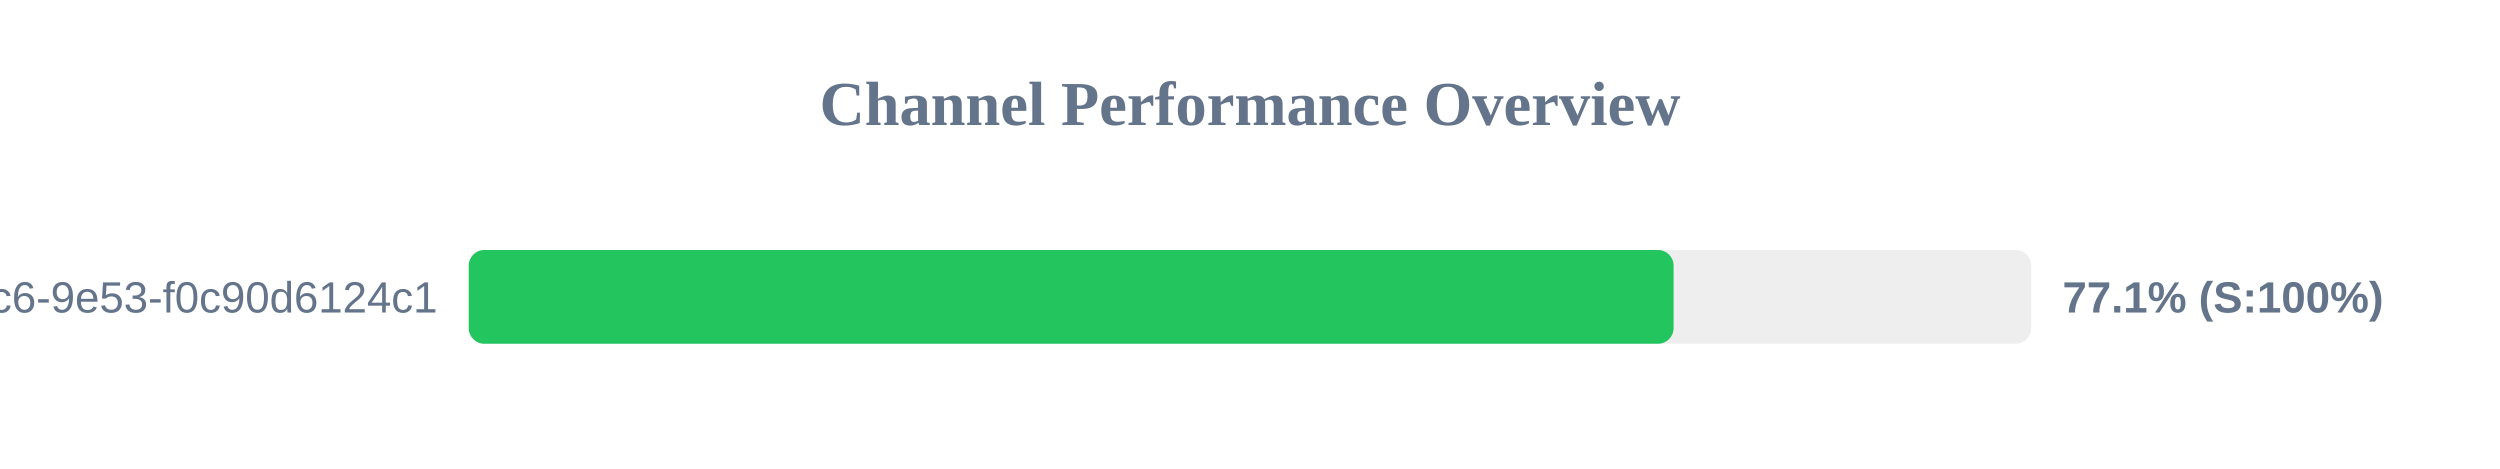
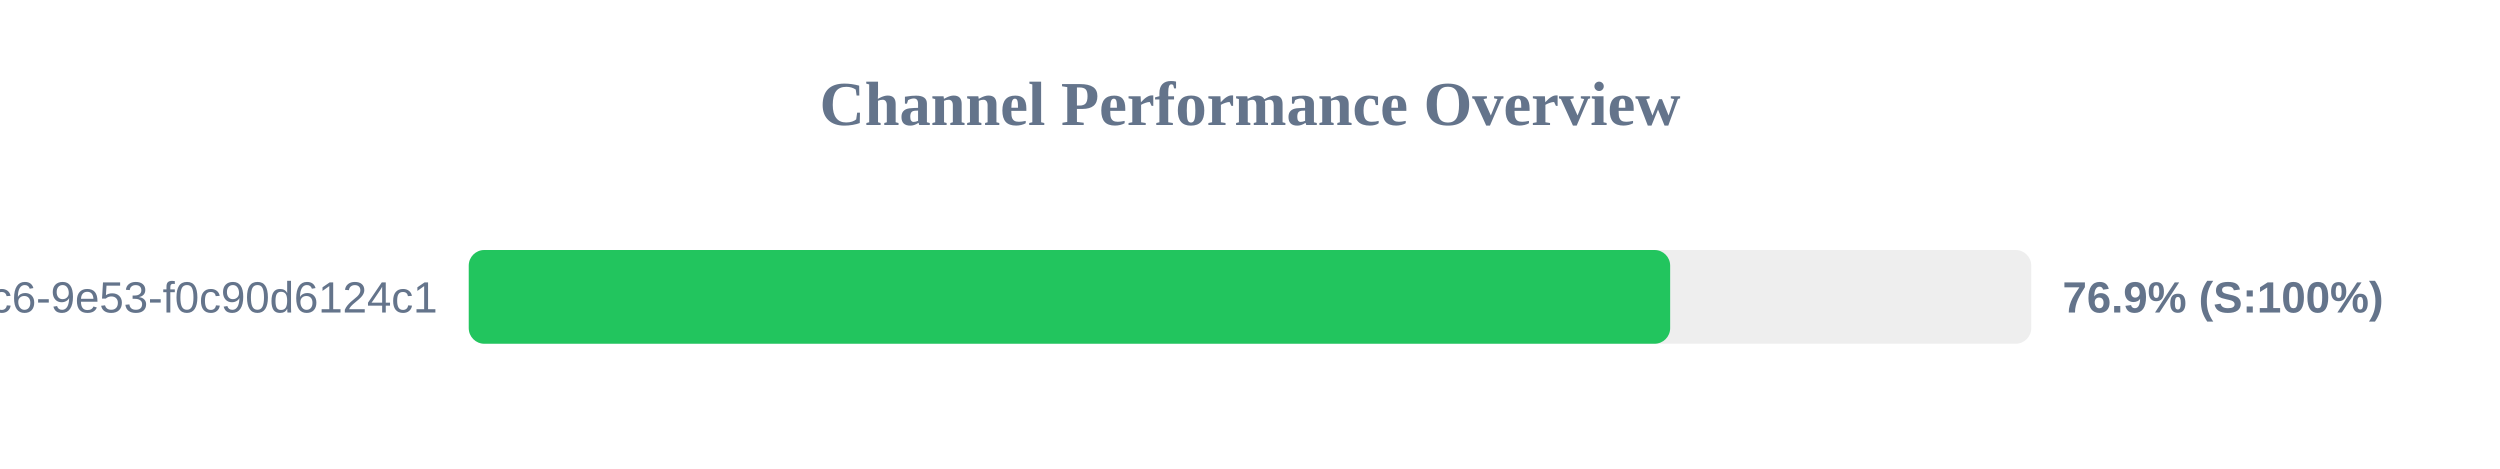
<svg xmlns="http://www.w3.org/2000/svg" width="800" height="150" version="1.1">
  <style>
        .row { font: 14px Arial; fill: #64748b; }
        .score { font: bold 14px Arial; fill: #64748b; }
    </style>
  <text x="400" y="40" text-anchor="middle" font-size="20px" font-weight="bold" fill="#64748b">Channel Performance Overview</text>
  <rect x="150" y="80" width="500" height="30" fill="#eee" rx="5" />
-   <rect x="150" y="80" width="385.55" height="30" fill="#22c55e" rx="5" />
+   <rect x="150" y="80" width="384.45" height="30" fill="#22c55e" rx="5" />
  <text x="140" y="100" text-anchor="end" class="row">?uuid=4685eb2a-5ddb-4dc6-9e53-f0c90d6124c1</text>
-   <text x="660" y="100" text-anchor="start" class="score">77.1% (S:100%)</text>
+   <text x="660" y="100" text-anchor="start" class="score">76.9% (S:100%)</text>
</svg>
